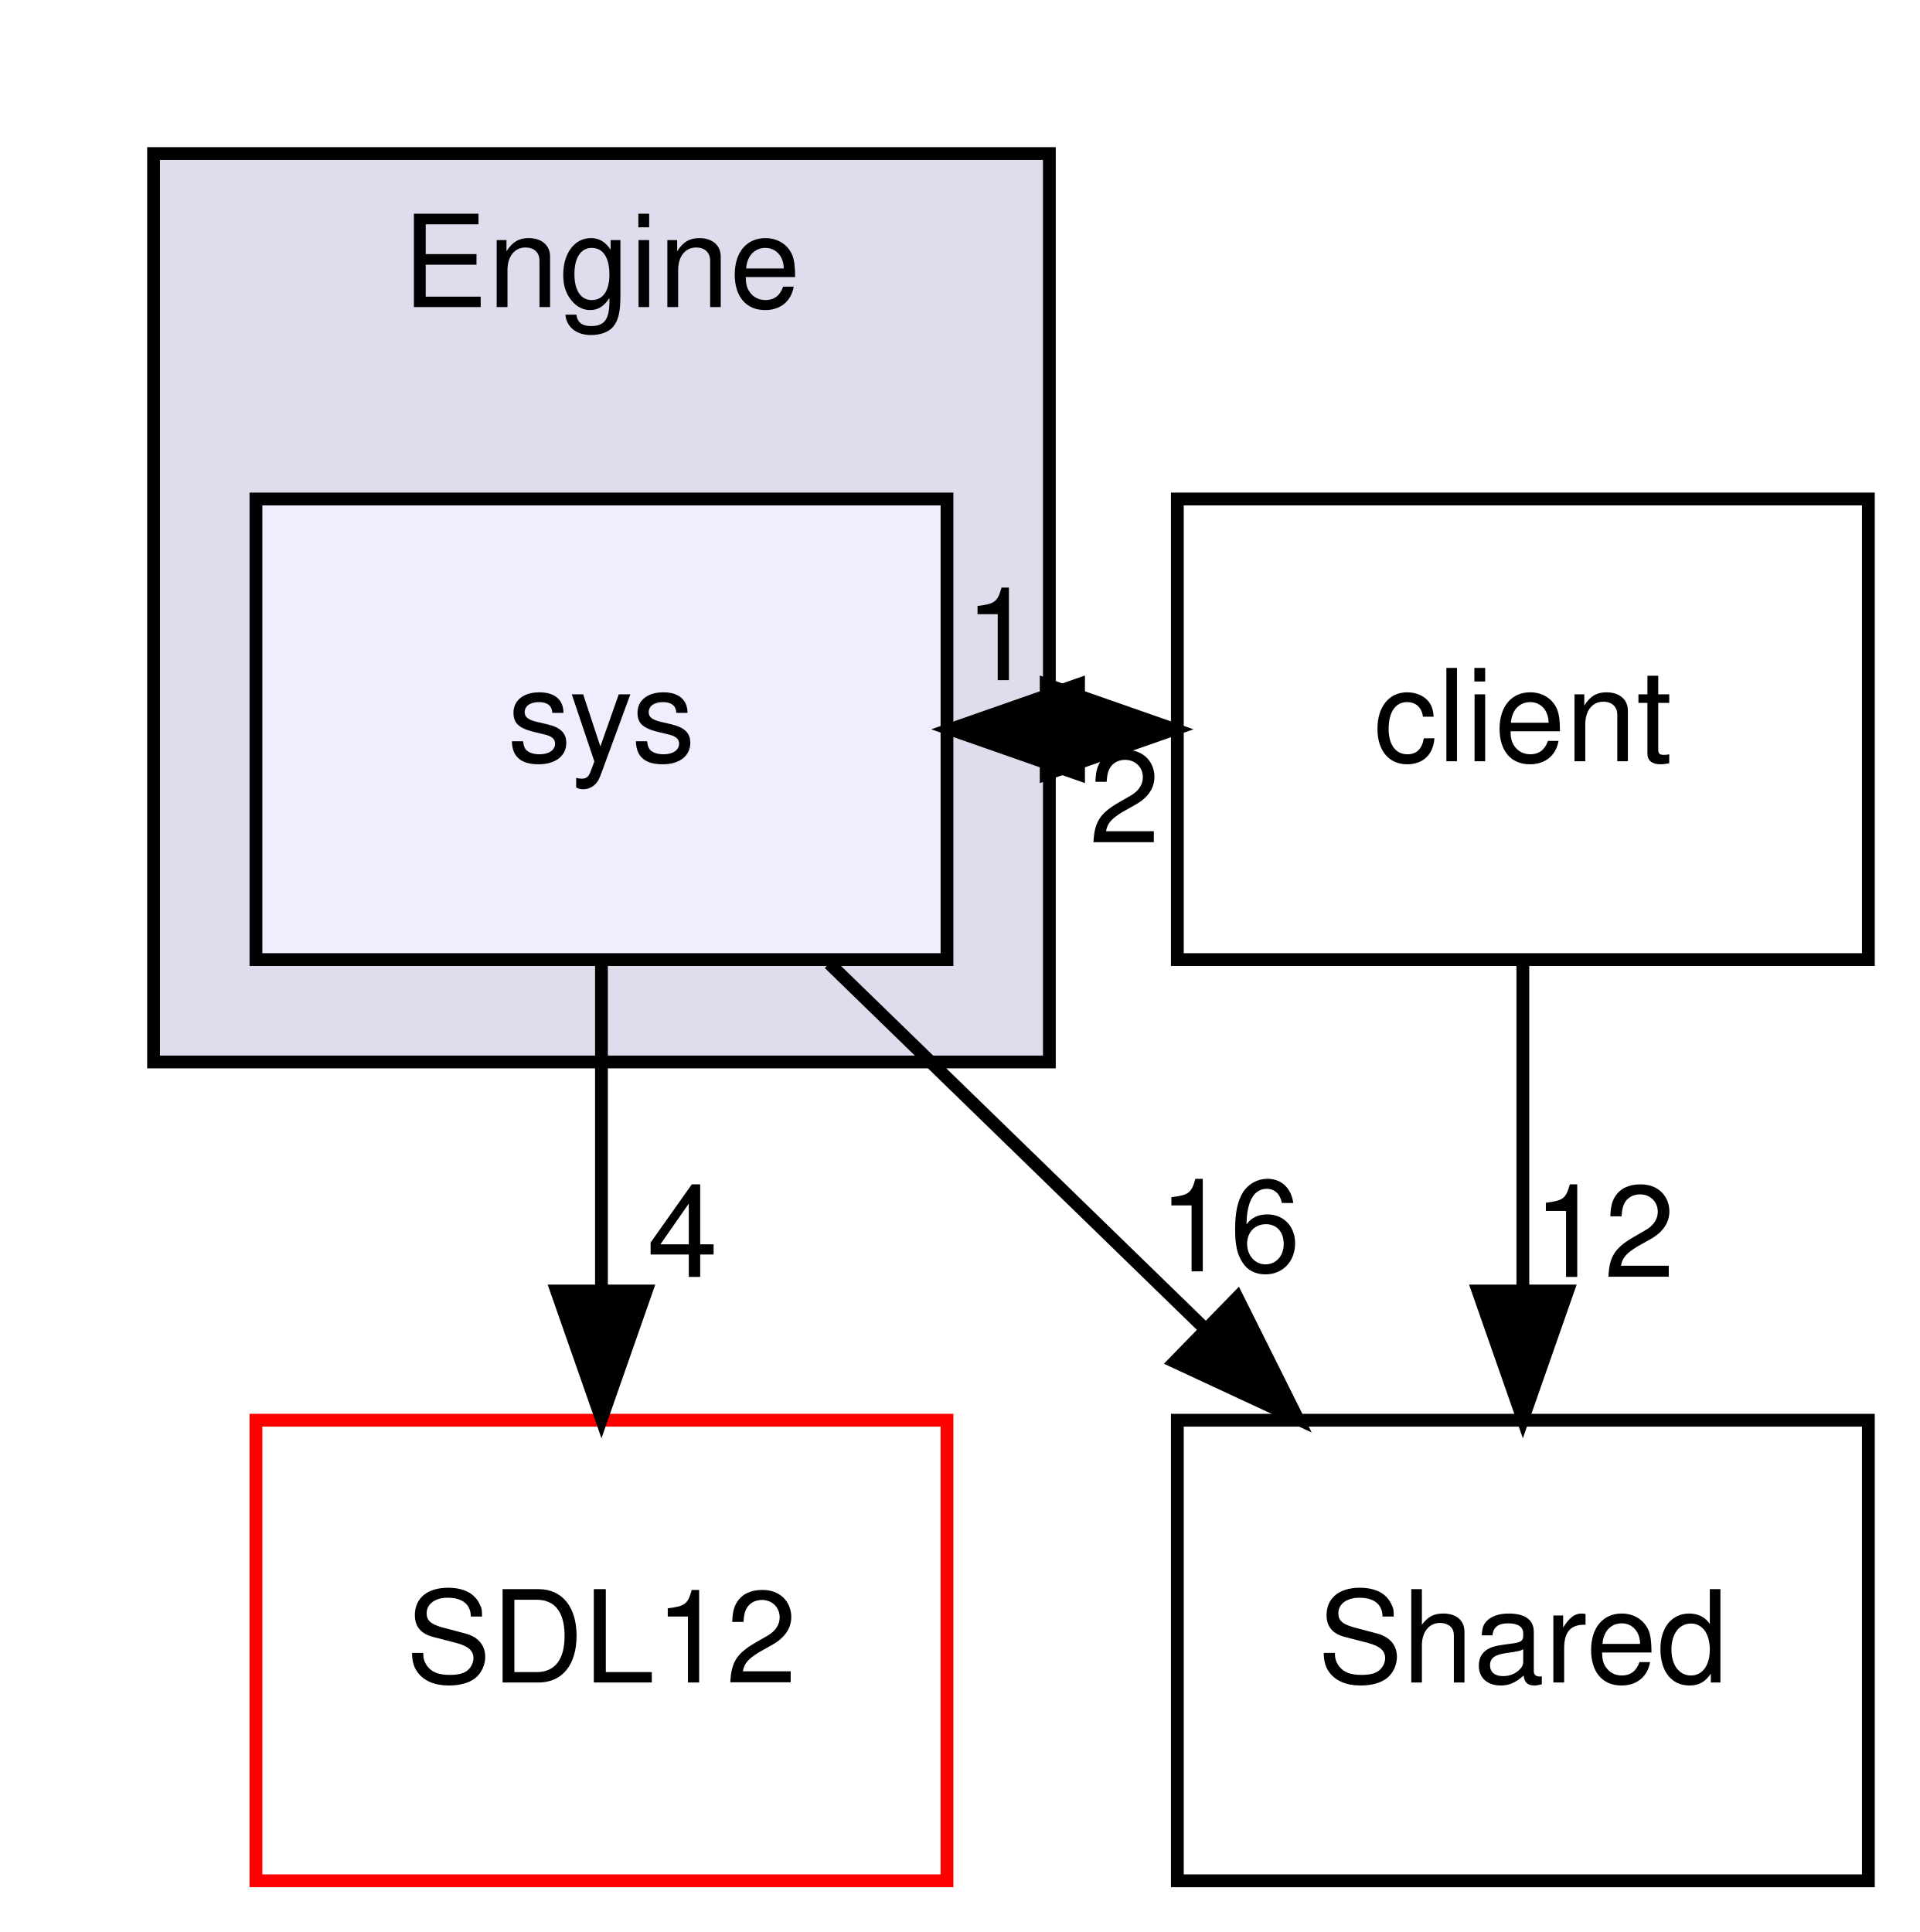
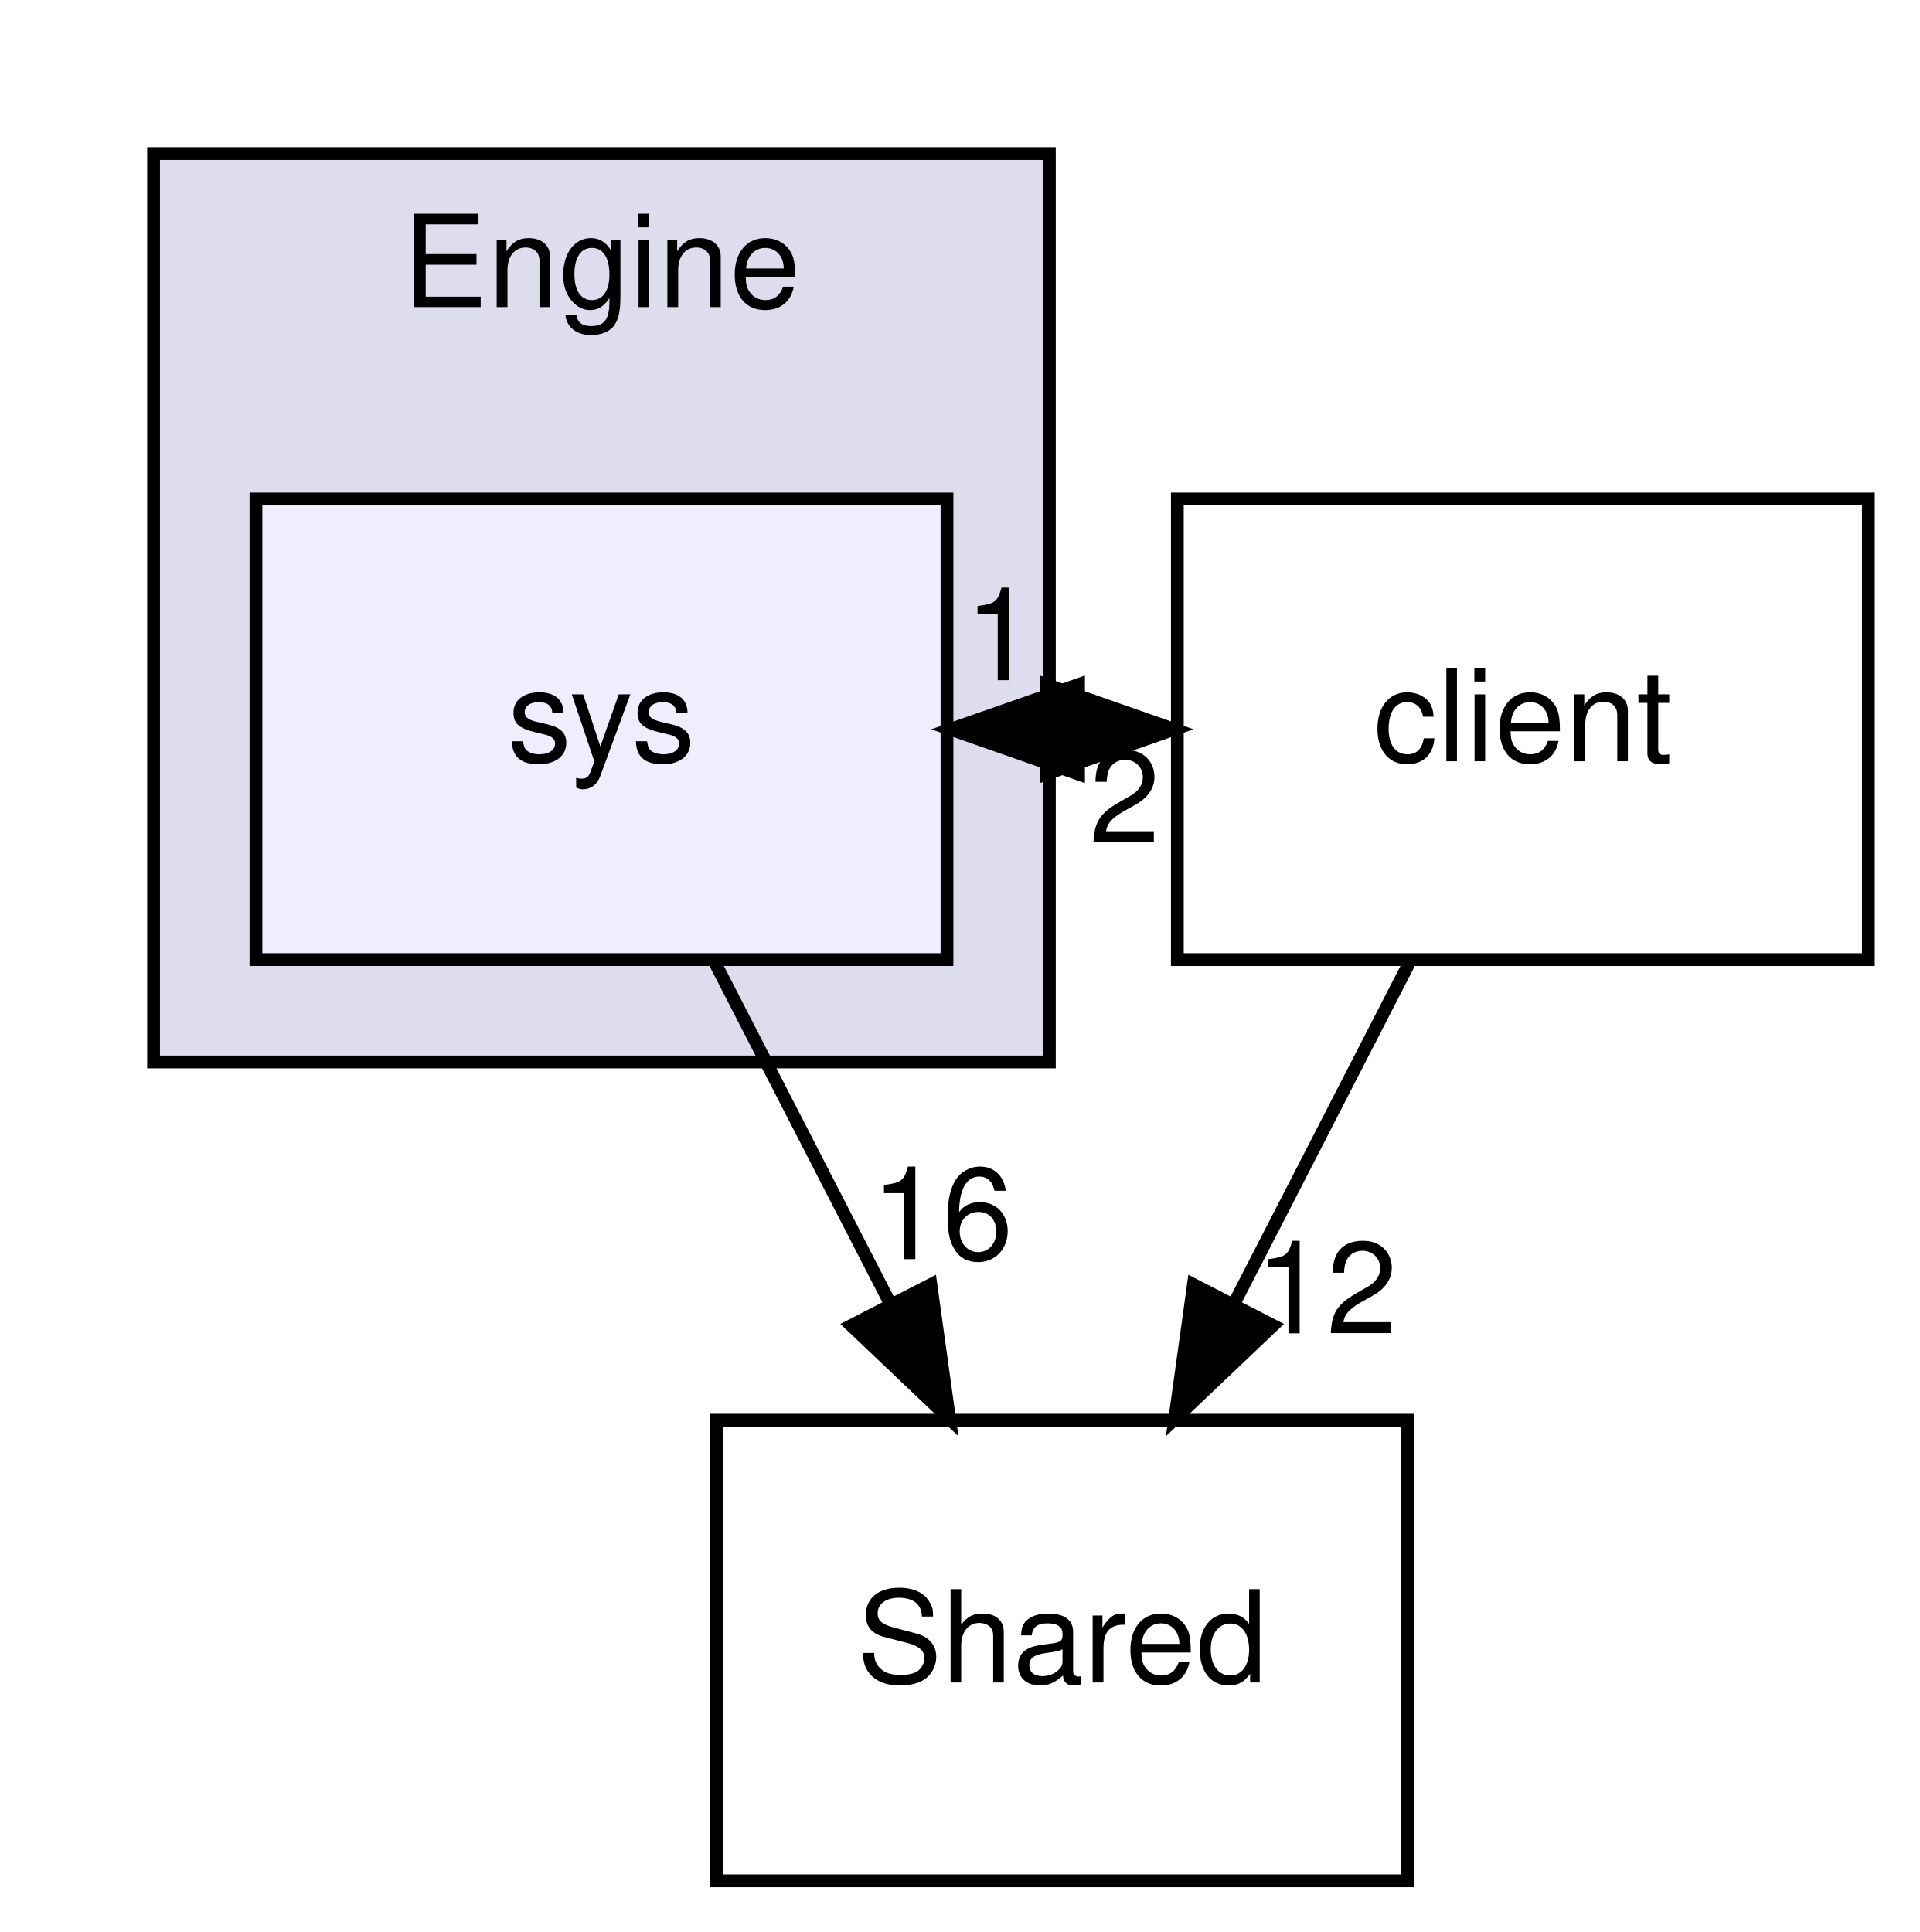
<svg xmlns="http://www.w3.org/2000/svg" xmlns:xlink="http://www.w3.org/1999/xlink" width="150pt" height="151pt" viewBox="0.00 0.00 150.00 151.00">
  <g id="graph0" class="graph" transform="scale(1 1) rotate(0) translate(4 147)">
    <g id="clust1" class="cluster">
      <g id="a_clust1">
        <a xlink:href="dir_0b6ee6e7e9547e675db4add2e5de97da.html" target="_top" xlink:title="Engine">
          <polygon fill="#ddddee" stroke="black" points="8,-64 8,-135 78,-135 78,-64 8,-64" />
          <text text-anchor="middle" x="43" y="-123" font-family="Helvetica,sans-Serif" font-size="10.00">Engine</text>
        </a>
      </g>
    </g>
    <g id="node1" class="node">
      <g id="a_node1">
        <a xlink:href="dir_1198a1cce500f2eeeddf36fdf26831b2.html" target="_top" xlink:title="sys">
          <polygon fill="#eeeeff" stroke="black" points="70,-108 16,-108 16,-72 70,-72 70,-108" />
          <text text-anchor="middle" x="43" y="-87.5" font-family="Helvetica,sans-Serif" font-size="10.00">sys</text>
        </a>
      </g>
    </g>
    <g id="node2" class="node">
      <g id="a_node2">
        <a xlink:href="dir_67b2cb2034ceaaf8be572a1cd9151782.html" target="_top" xlink:title="client">
          <polygon fill="none" stroke="black" points="142,-108 88,-108 88,-72 142,-72 142,-108" />
          <text text-anchor="middle" x="115" y="-87.5" font-family="Helvetica,sans-Serif" font-size="10.00">client</text>
        </a>
      </g>
    </g>
    <g id="edge3" class="edge">
      <path fill="none" stroke="black" d="M70.28,-90C72.74,-90 75.19,-90 77.65,-90" />
      <polygon fill="black" stroke="black" points="77.75,-93.5 87.75,-90 77.75,-86.5 77.75,-93.5" />
      <g id="a_edge3-headlabel">
-         <a xlink:href="dir_000025_000003.html" target="_top" xlink:title="1">
+         <a xlink:href="dir_000051_000007.html" target="_top" xlink:title="1">
          <text text-anchor="middle" x="74.15" y="-93.84" font-family="Helvetica,sans-Serif" font-size="10.00">1</text>
        </a>
      </g>
    </g>
    <g id="node3" class="node">
      <g id="a_node3">
-         <a xlink:href="dir_b7fa2201766489b41d37b43591829d3a.html" target="_top" xlink:title="SDL12">
-           <polygon fill="none" stroke="red" points="70,-36 16,-36 16,0 70,0 70,-36" />
-           <text text-anchor="middle" x="43" y="-15.5" font-family="Helvetica,sans-Serif" font-size="10.00">SDL12</text>
+         <a xlink:href="dir_da555cc5272c9bb1aca8990be5c6787a.html" target="_top" xlink:title="Shared">
+           <polygon fill="none" stroke="black" points="106,-36 52,-36 52,0 106,0 106,-36" />
+           <text text-anchor="middle" x="79" y="-15.5" font-family="Helvetica,sans-Serif" font-size="10.00">Shared</text>
        </a>
      </g>
    </g>
    <g id="edge4" class="edge">
-       <path fill="none" stroke="black" d="M43,-71.7C43,-63.98 43,-54.71 43,-46.11" />
-       <polygon fill="black" stroke="black" points="46.5,-46.1 43,-36.1 39.5,-46.1 46.5,-46.1" />
+       <path fill="none" stroke="black" d="M51.9,-71.7C56,-63.73 60.95,-54.1 65.49,-45.26" />
+       <polygon fill="black" stroke="black" points="68.74,-46.6 70.2,-36.1 62.52,-43.4 68.74,-46.6" />
      <g id="a_edge4-headlabel">
-         <a xlink:href="dir_000025_000022.html" target="_top" xlink:title="4">
-           <text text-anchor="middle" x="49.34" y="-47.2" font-family="Helvetica,sans-Serif" font-size="10.00">4</text>
-         </a>
-       </g>
-     </g>
-     <g id="node4" class="node">
-       <g id="a_node4">
-         <a xlink:href="dir_da555cc5272c9bb1aca8990be5c6787a.html" target="_top" xlink:title="Shared">
-           <polygon fill="none" stroke="black" points="142,-36 88,-36 88,0 142,0 142,-36" />
-           <text text-anchor="middle" x="115" y="-15.5" font-family="Helvetica,sans-Serif" font-size="10.00">Shared</text>
-         </a>
-       </g>
-     </g>
-     <g id="edge5" class="edge">
-       <path fill="none" stroke="black" d="M60.8,-71.7C69.6,-63.14 80.38,-52.66 90,-43.3" />
-       <polygon fill="black" stroke="black" points="92.68,-45.58 97.41,-36.1 87.8,-40.57 92.68,-45.58" />
-       <g id="a_edge5-headlabel">
-         <a xlink:href="dir_000025_000036.html" target="_top" xlink:title="16">
-           <text text-anchor="middle" x="92.08" y="-47.63" font-family="Helvetica,sans-Serif" font-size="10.00">16</text>
+         <a xlink:href="dir_000051_000073.html" target="_top" xlink:title="16">
+           <text text-anchor="middle" x="69.62" y="-48.59" font-family="Helvetica,sans-Serif" font-size="10.00">16</text>
        </a>
      </g>
    </g>
    <g id="edge2" class="edge">
      <path fill="none" stroke="black" d="M87.75,-90C85.29,-90 82.84,-90 80.38,-90" />
      <polygon fill="black" stroke="black" points="80.28,-86.5 70.28,-90 80.28,-93.5 80.28,-86.5" />
      <g id="a_edge2-headlabel">
-         <a xlink:href="dir_000003_000025.html" target="_top" xlink:title="2">
+         <a xlink:href="dir_000007_000051.html" target="_top" xlink:title="2">
          <text text-anchor="middle" x="83.88" y="-81.16" font-family="Helvetica,sans-Serif" font-size="10.00">2</text>
        </a>
      </g>
    </g>
    <g id="edge1" class="edge">
-       <path fill="none" stroke="black" d="M115,-71.7C115,-63.98 115,-54.71 115,-46.11" />
-       <polygon fill="black" stroke="black" points="118.5,-46.1 115,-36.1 111.5,-46.1 118.5,-46.1" />
+       <path fill="none" stroke="black" d="M106.1,-71.7C102,-63.73 97.05,-54.1 92.51,-45.26" />
+       <polygon fill="black" stroke="black" points="95.48,-43.4 87.8,-36.1 89.26,-46.6 95.48,-43.4" />
      <g id="a_edge1-headlabel">
-         <a xlink:href="dir_000003_000036.html" target="_top" xlink:title="12">
-           <text text-anchor="middle" x="121.34" y="-47.2" font-family="Helvetica,sans-Serif" font-size="10.00">12</text>
+         <a xlink:href="dir_000007_000073.html" target="_top" xlink:title="12">
+           <text text-anchor="middle" x="99.65" y="-42.79" font-family="Helvetica,sans-Serif" font-size="10.00">12</text>
        </a>
      </g>
    </g>
  </g>
</svg>
